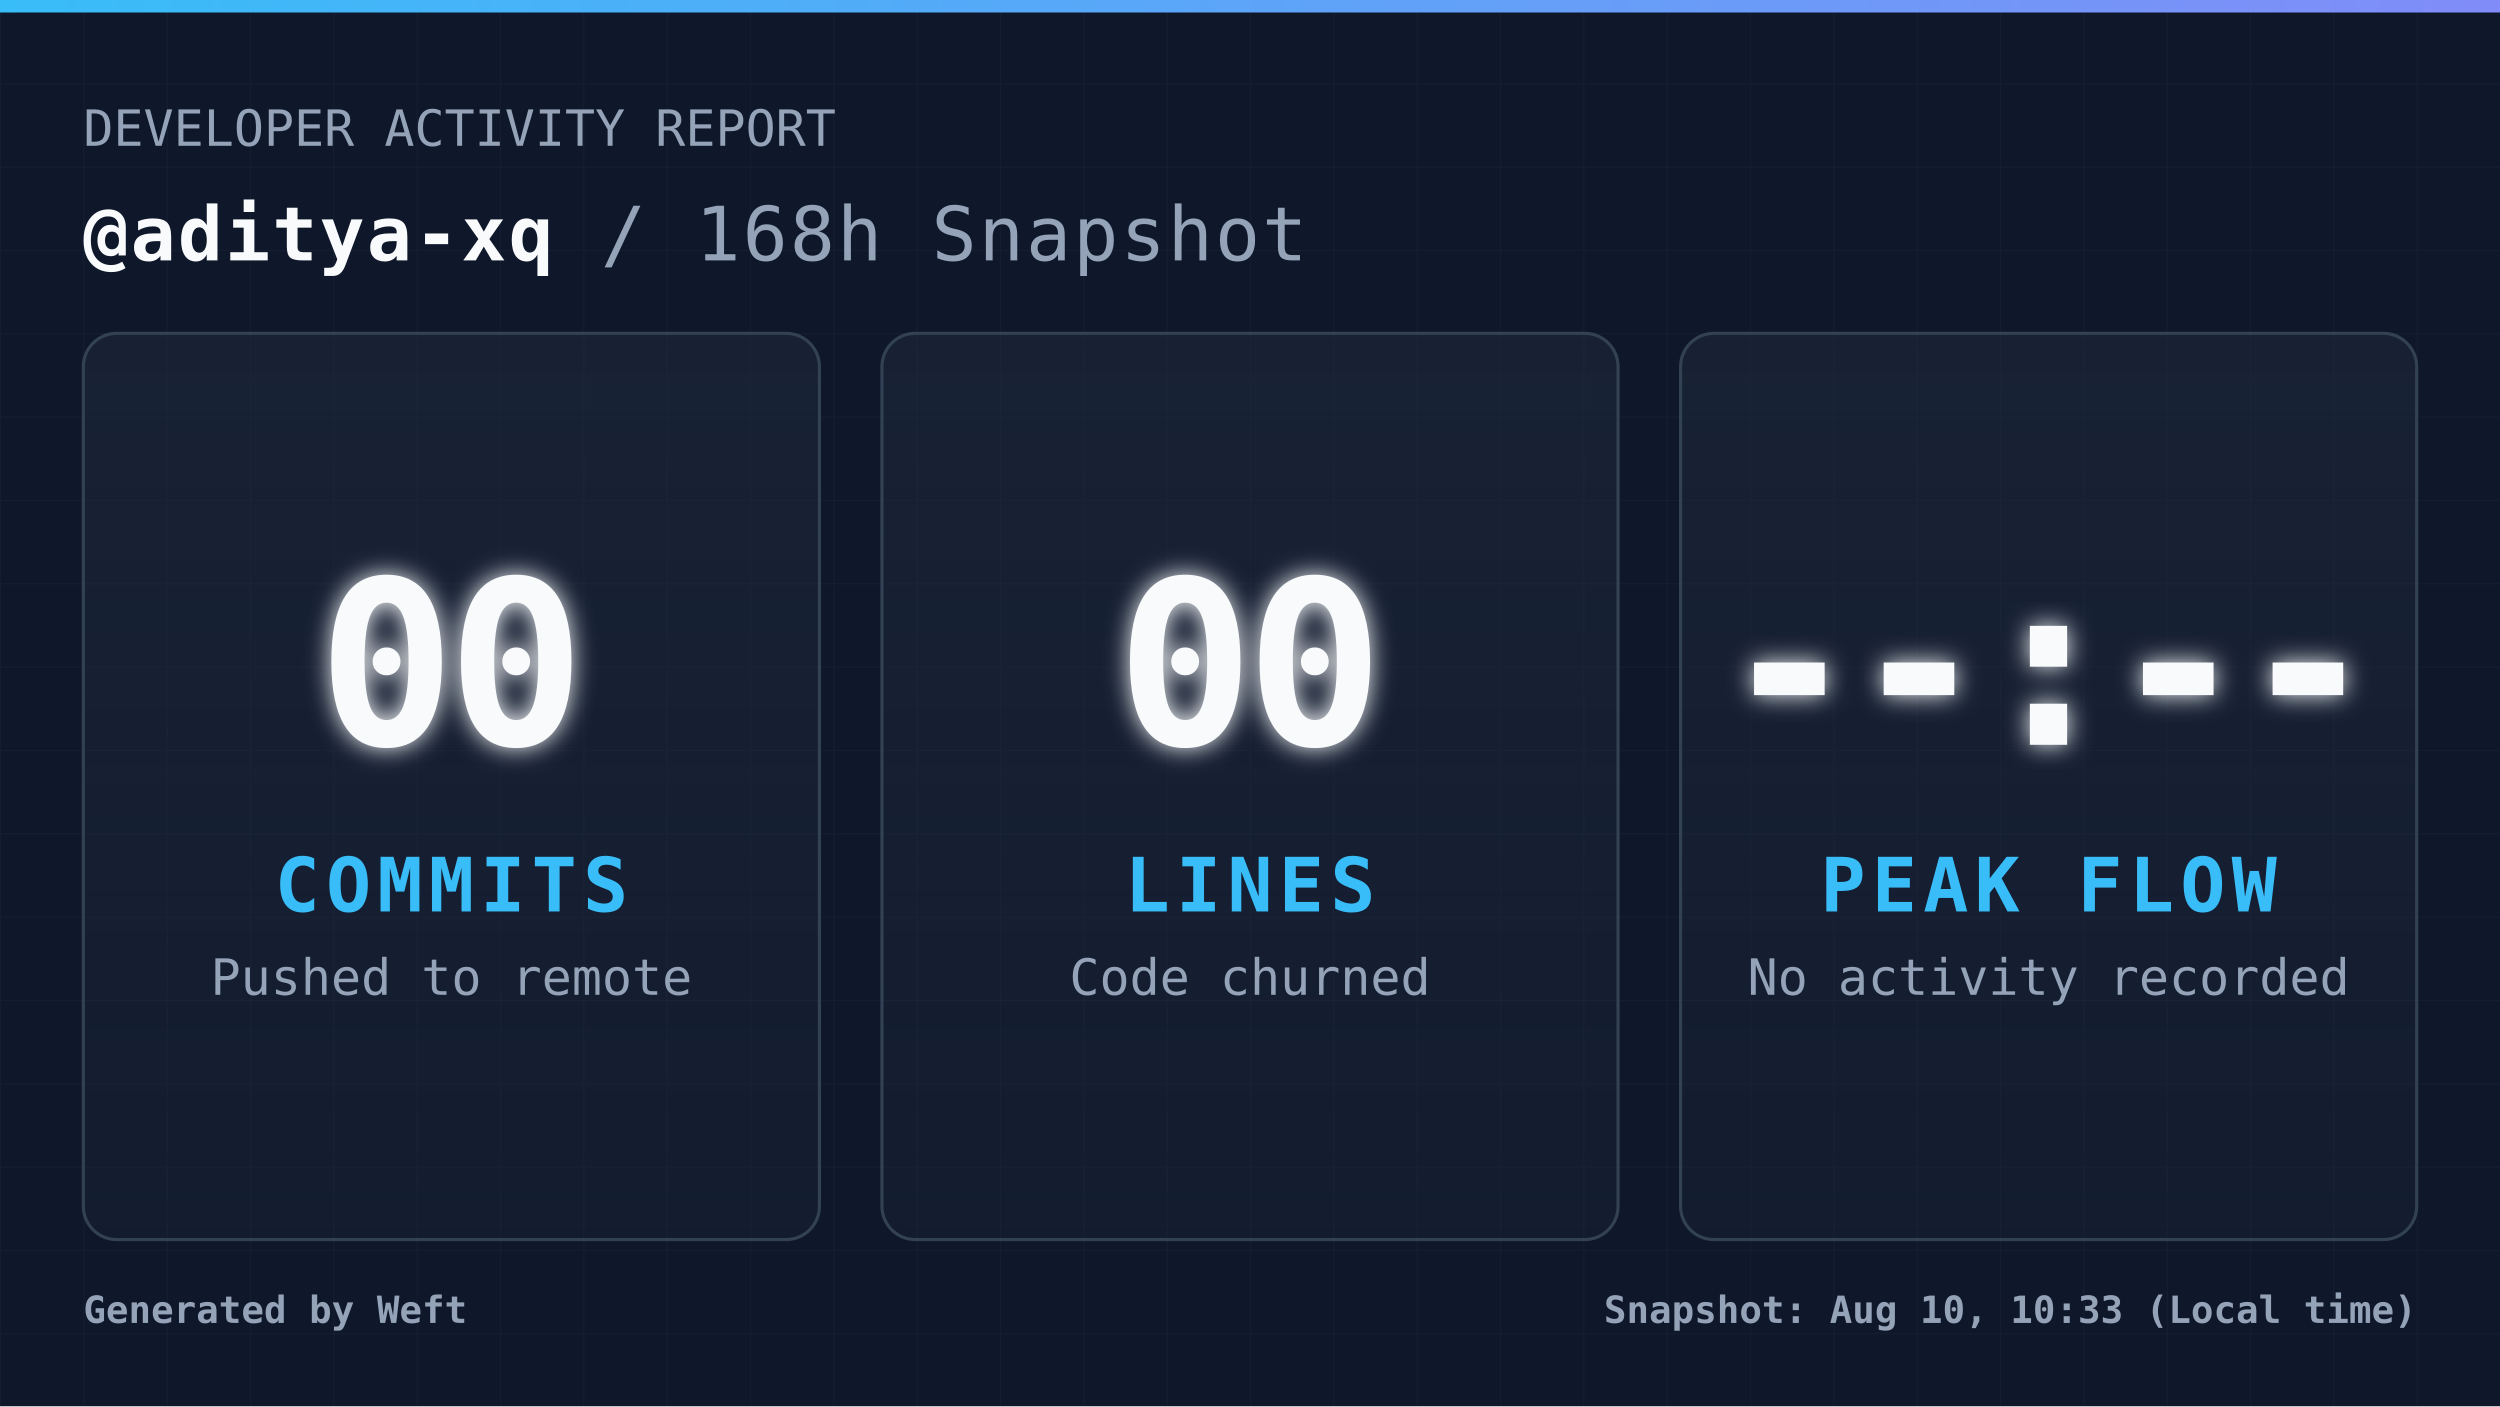
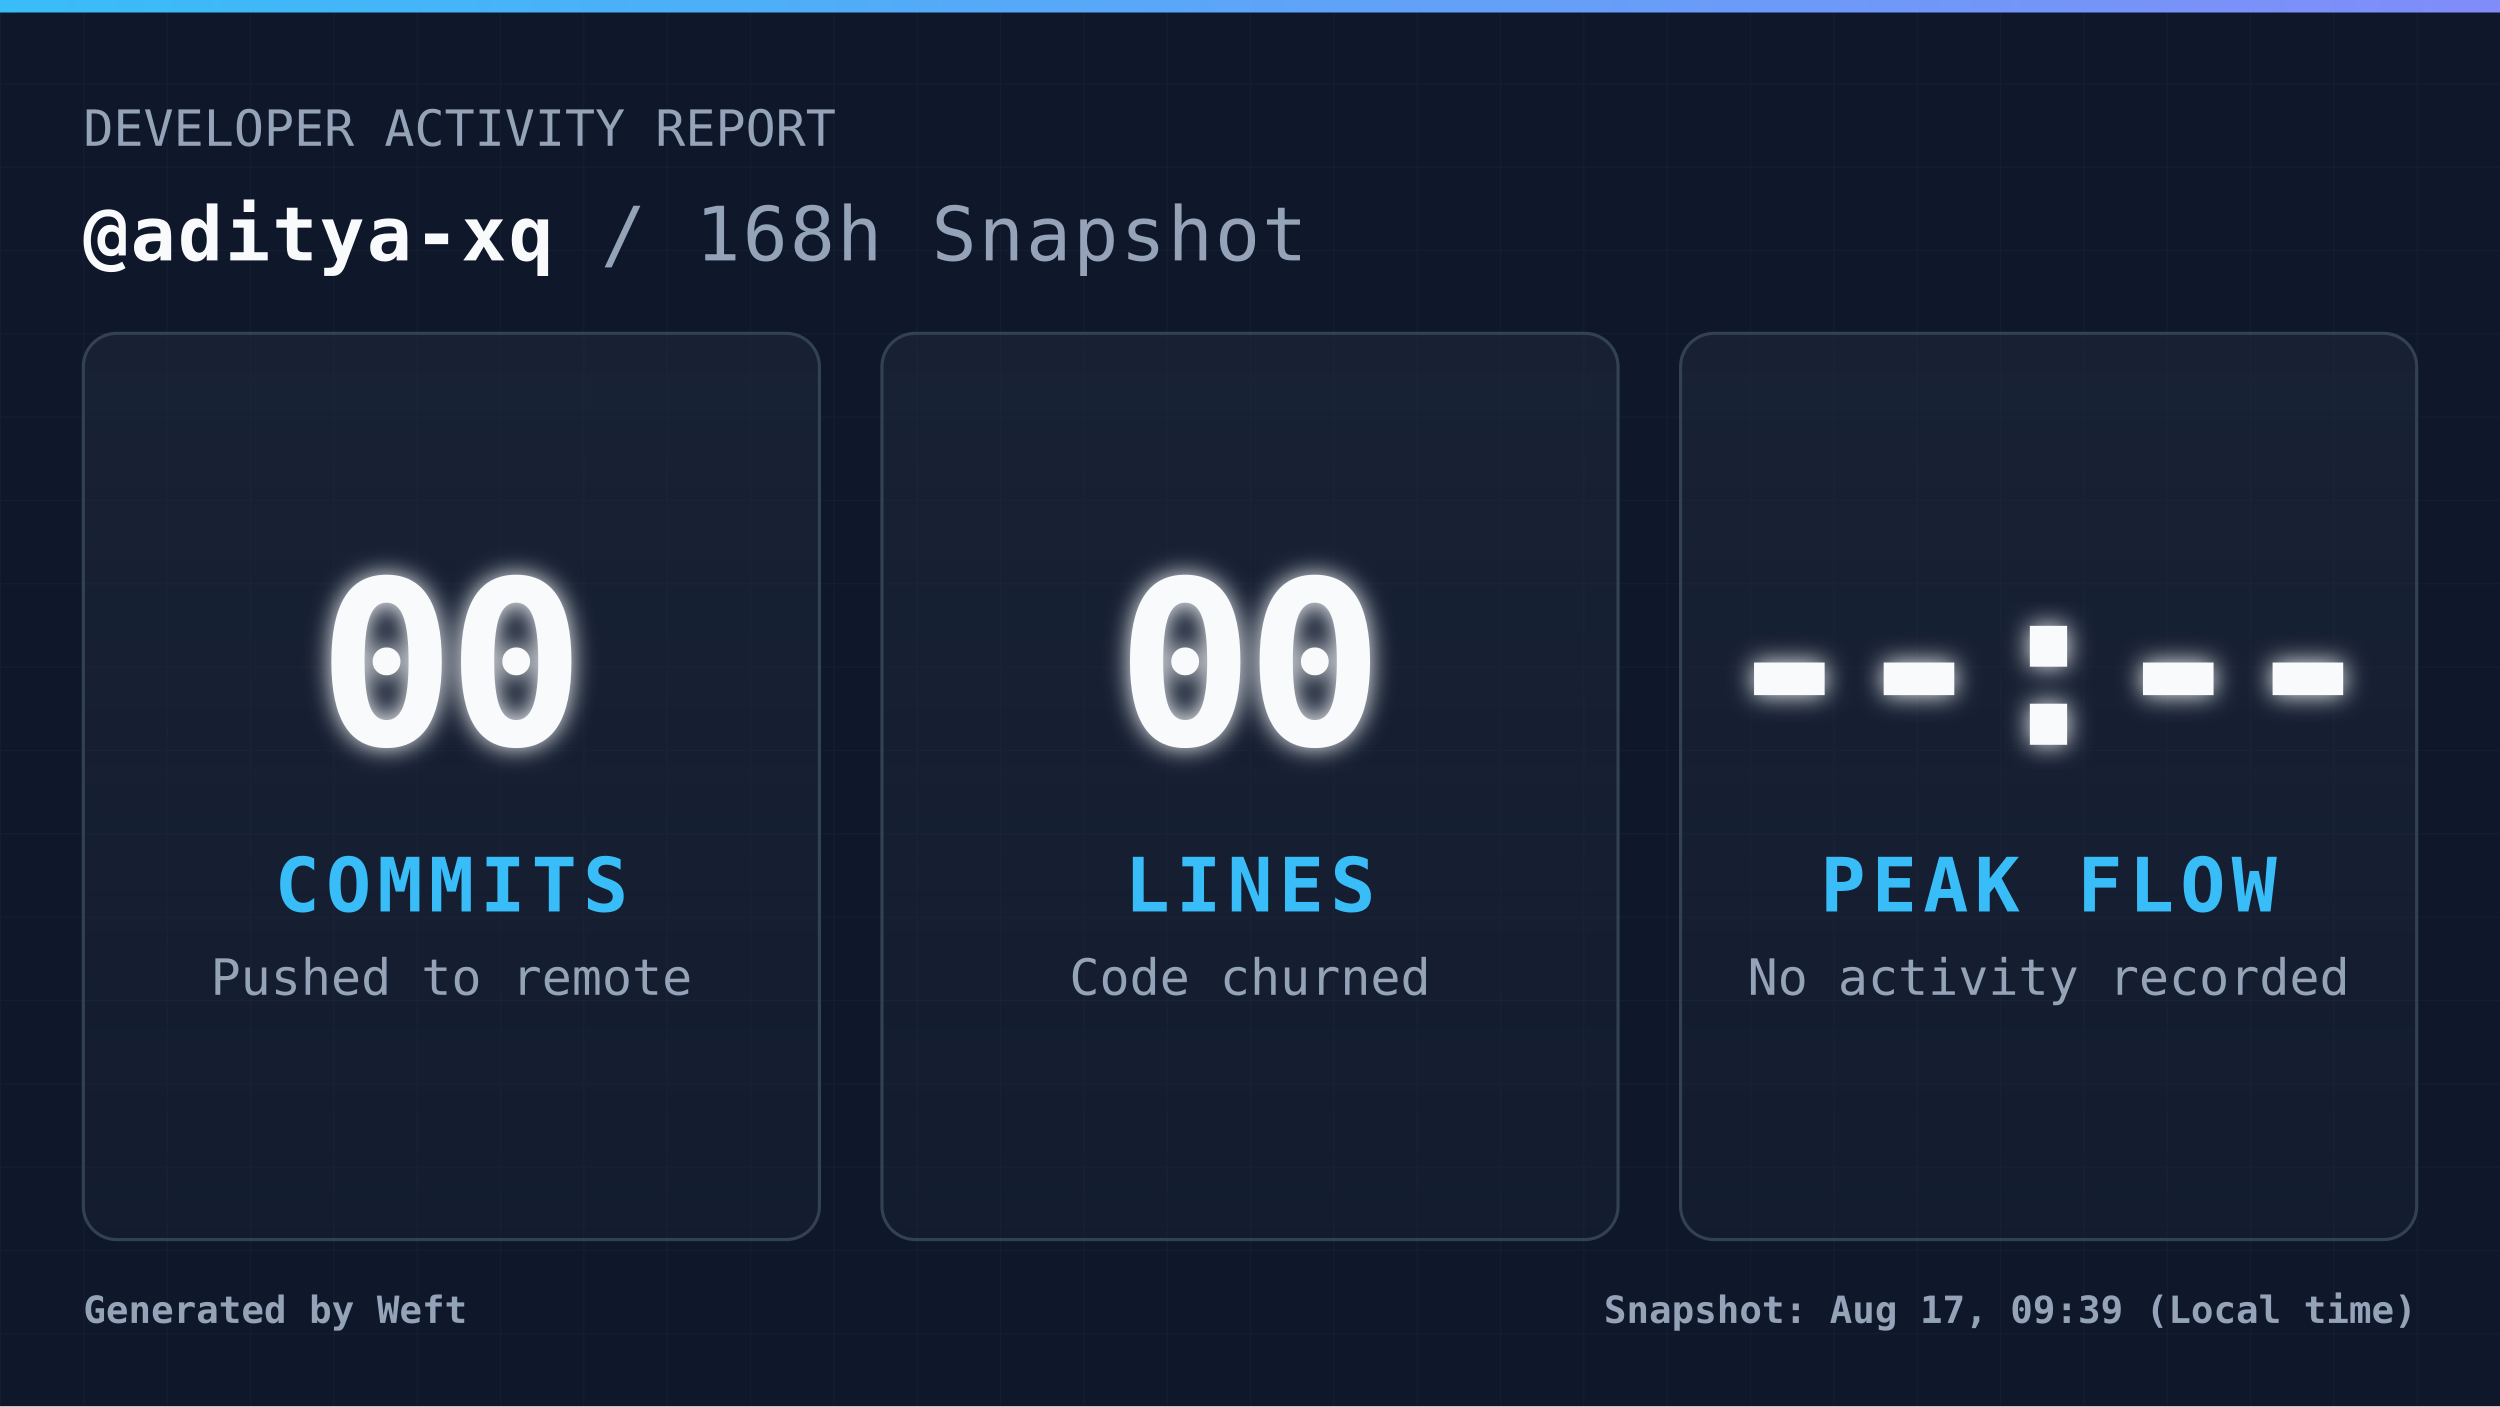
<svg xmlns="http://www.w3.org/2000/svg" width="1200" height="675" viewBox="0 0 1200 675" fill="none" role="img" aria-label="Daily commit snapshot">
  <defs>
    <pattern id="grid" width="40" height="40" patternUnits="userSpaceOnUse">
      <path d="M 40 0 L 0 0 0 40" fill="none" stroke="#94a3b8" stroke-width="1" opacity="0.05" />
    </pattern>
    <linearGradient id="accentGradient" x1="0%" y1="0%" x2="100%" y2="0%">
      <stop offset="0%" stop-color="#38bdf8" />
      <stop offset="100%" stop-color="#818cf8" />
    </linearGradient>
    <linearGradient id="cardGradient" x1="0%" y1="0%" x2="0%" y2="100%">
      <stop offset="0%" stop-color="#1e293b" stop-opacity="0.6" />
      <stop offset="100%" stop-color="#1e293b" stop-opacity="0.3" />
    </linearGradient>
    <filter id="glow" x="-20%" y="-20%" width="140%" height="140%">
      <feGaussianBlur stdDeviation="6" result="coloredBlur" />
      <feMerge>
        <feMergeNode in="coloredBlur" />
        <feMergeNode in="SourceGraphic" />
      </feMerge>
    </filter>
    <style>
            .root { font-family: 'JetBrains Mono', 'Cascadia Code', 'Segoe UI Mono', 'Roboto Mono', monospace; }
            .title { font-size: 36px; font-weight: 700; fill: #f8fafc; letter-spacing: 1px; }
            .subtitle { font-size: 24px; font-weight: 400; fill: #94a3b8; }
            .metric-val { font-size: 110px; font-weight: 900; fill: #f8fafc; letter-spacing: -4px; }
            .metric-lbl { font-size: 36px; font-weight: 700; fill: #38bdf8; letter-spacing: 3px; }
            .metric-sub { font-size: 24px; font-weight: 400; fill: #94a3b8; }
            .footer-text { font-size: 18px; font-weight: 600; fill: #94a3b8; }
        </style>
  </defs>
  <rect width="1200" height="675" fill="#0f172a" />
  <rect width="1200" height="675" fill="url(#grid)" />
  <rect width="1200" height="6" fill="url(#accentGradient)" />
  <g class="root">
    <g transform="translate(40, 70)">
      <text x="0" y="0" class="subtitle">DEVELOPER ACTIVITY REPORT</text>
      <text x="0" y="55" class="title">
                @aditya-xq <tspan fill="#94a3b8" font-weight="400">/ 168h Snapshot</tspan>
      </text>
    </g>
    <g transform="translate(40, 160)">
      <rect width="353.333" height="435" rx="16" fill="url(#cardGradient)" stroke="#334155" stroke-width="1.5" />
      <g transform="translate(176.6667, 217.5)">
        <text x="0" y="-20" text-anchor="middle" class="metric-val" filter="url(#glow)">00</text>
        <text x="0" y="60" text-anchor="middle" class="metric-lbl">COMMITS</text>
        <text x="0" y="100" text-anchor="middle" class="metric-sub">Pushed to remote</text>
      </g>
    </g>
    <g transform="translate(423.3333, 160)">
      <rect width="353.333" height="435" rx="16" fill="url(#cardGradient)" stroke="#334155" stroke-width="1.5" />
      <g transform="translate(176.6667, 217.5)">
        <text x="0" y="-20" text-anchor="middle" class="metric-val" filter="url(#glow)">00</text>
        <text x="0" y="60" text-anchor="middle" class="metric-lbl">LINES</text>
        <text x="0" y="100" text-anchor="middle" class="metric-sub">Code churned</text>
      </g>
    </g>
    <g transform="translate(806.6667, 160)">
      <rect width="353.333" height="435" rx="16" fill="url(#cardGradient)" stroke="#334155" stroke-width="1.5" />
      <g transform="translate(176.6667, 217.5)">
        <text x="0" y="-20" text-anchor="middle" class="metric-val" filter="url(#glow)">--:--</text>
        <text x="0" y="60" text-anchor="middle" class="metric-lbl">PEAK FLOW</text>
        <text x="0" y="100" text-anchor="middle" class="metric-sub">No activity recorded</text>
      </g>
    </g>
    <g transform="translate(40, 635)">
      <text x="0" y="0" class="footer-text">
                Generated by Weft
            </text>
      <text x="1120" y="0" text-anchor="end" class="footer-text">
-                 Snapshot: Aug 10, 10:33 (Local time)
+                 Snapshot: Aug 17, 09:39 (Local time)
            </text>
    </g>
  </g>
</svg>
